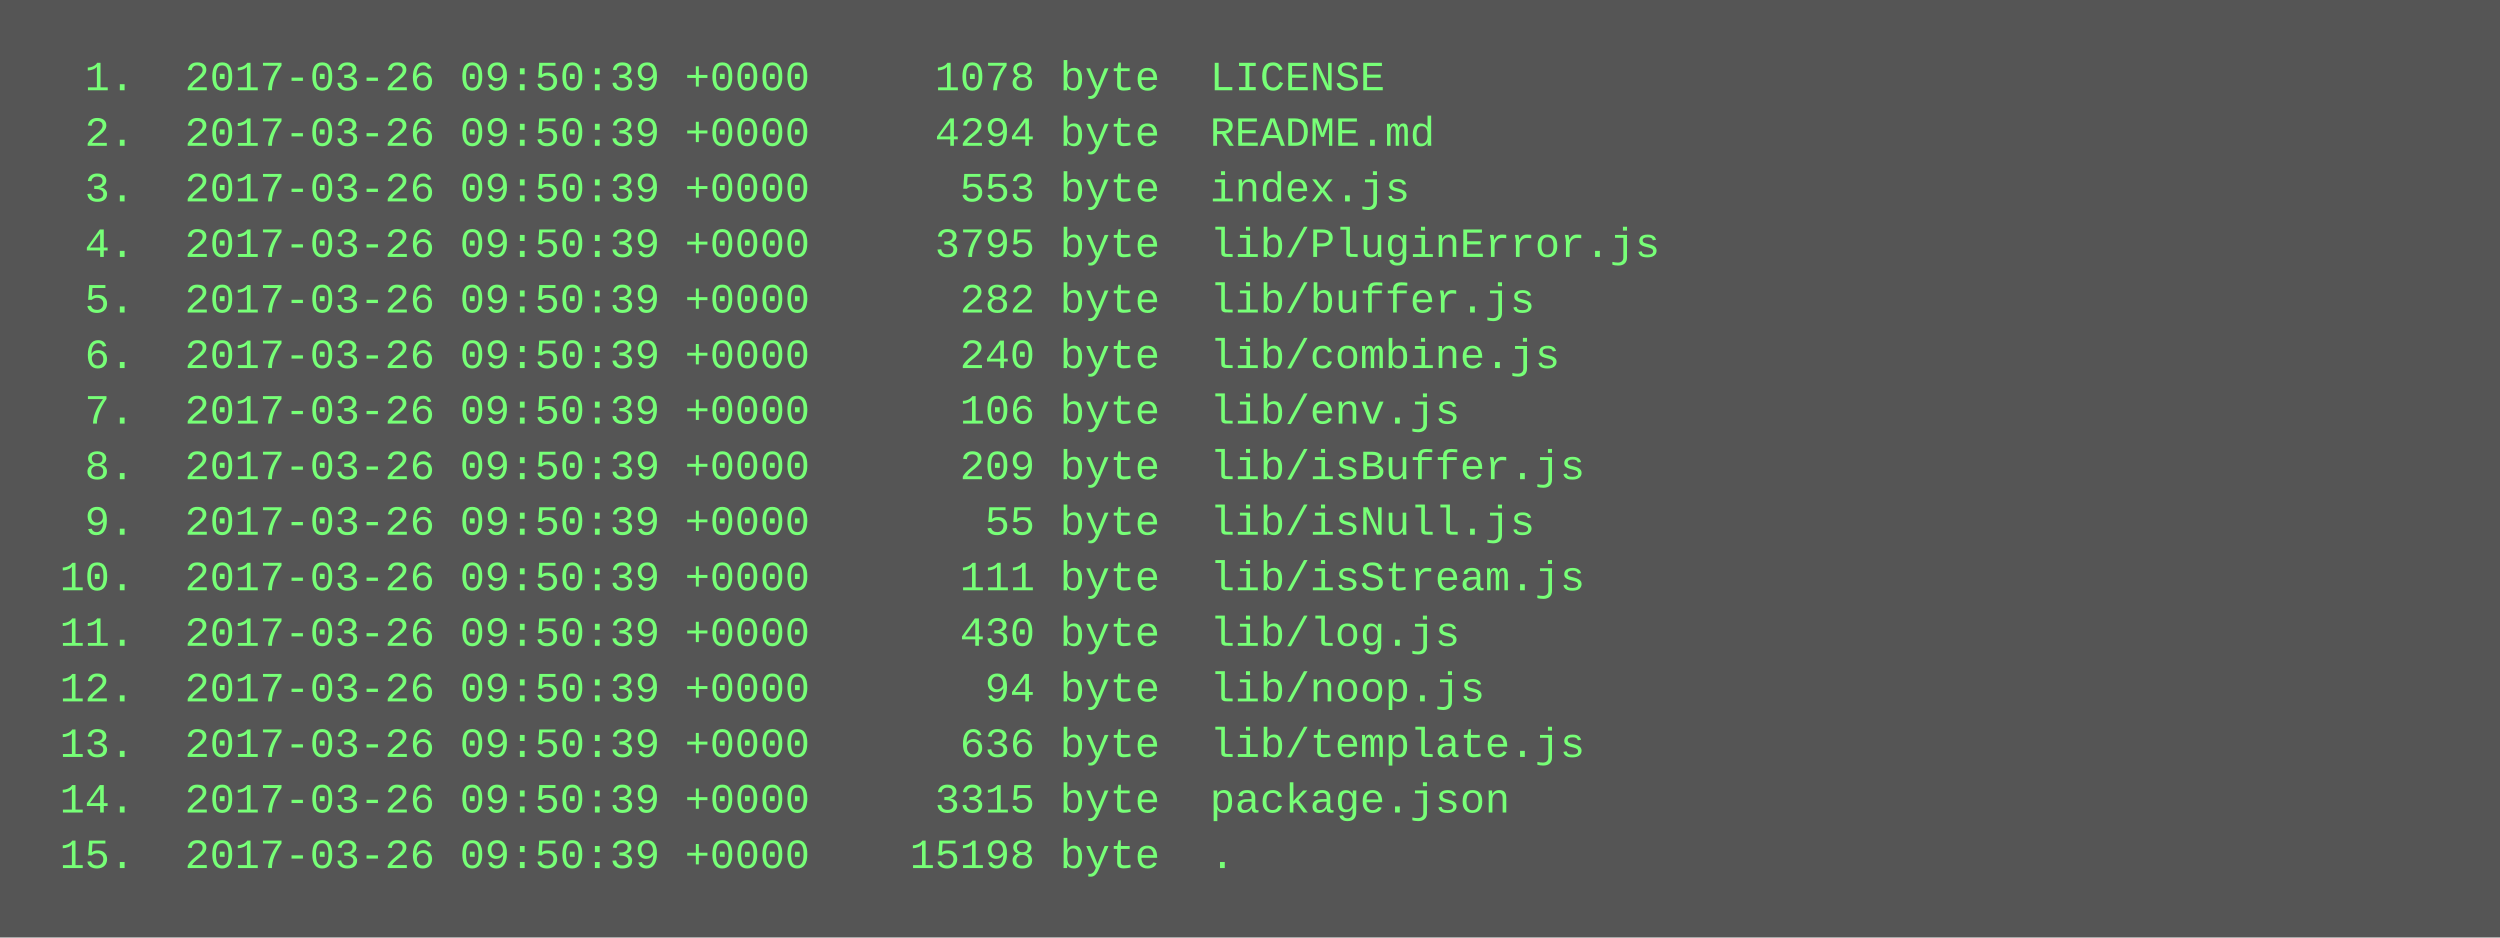
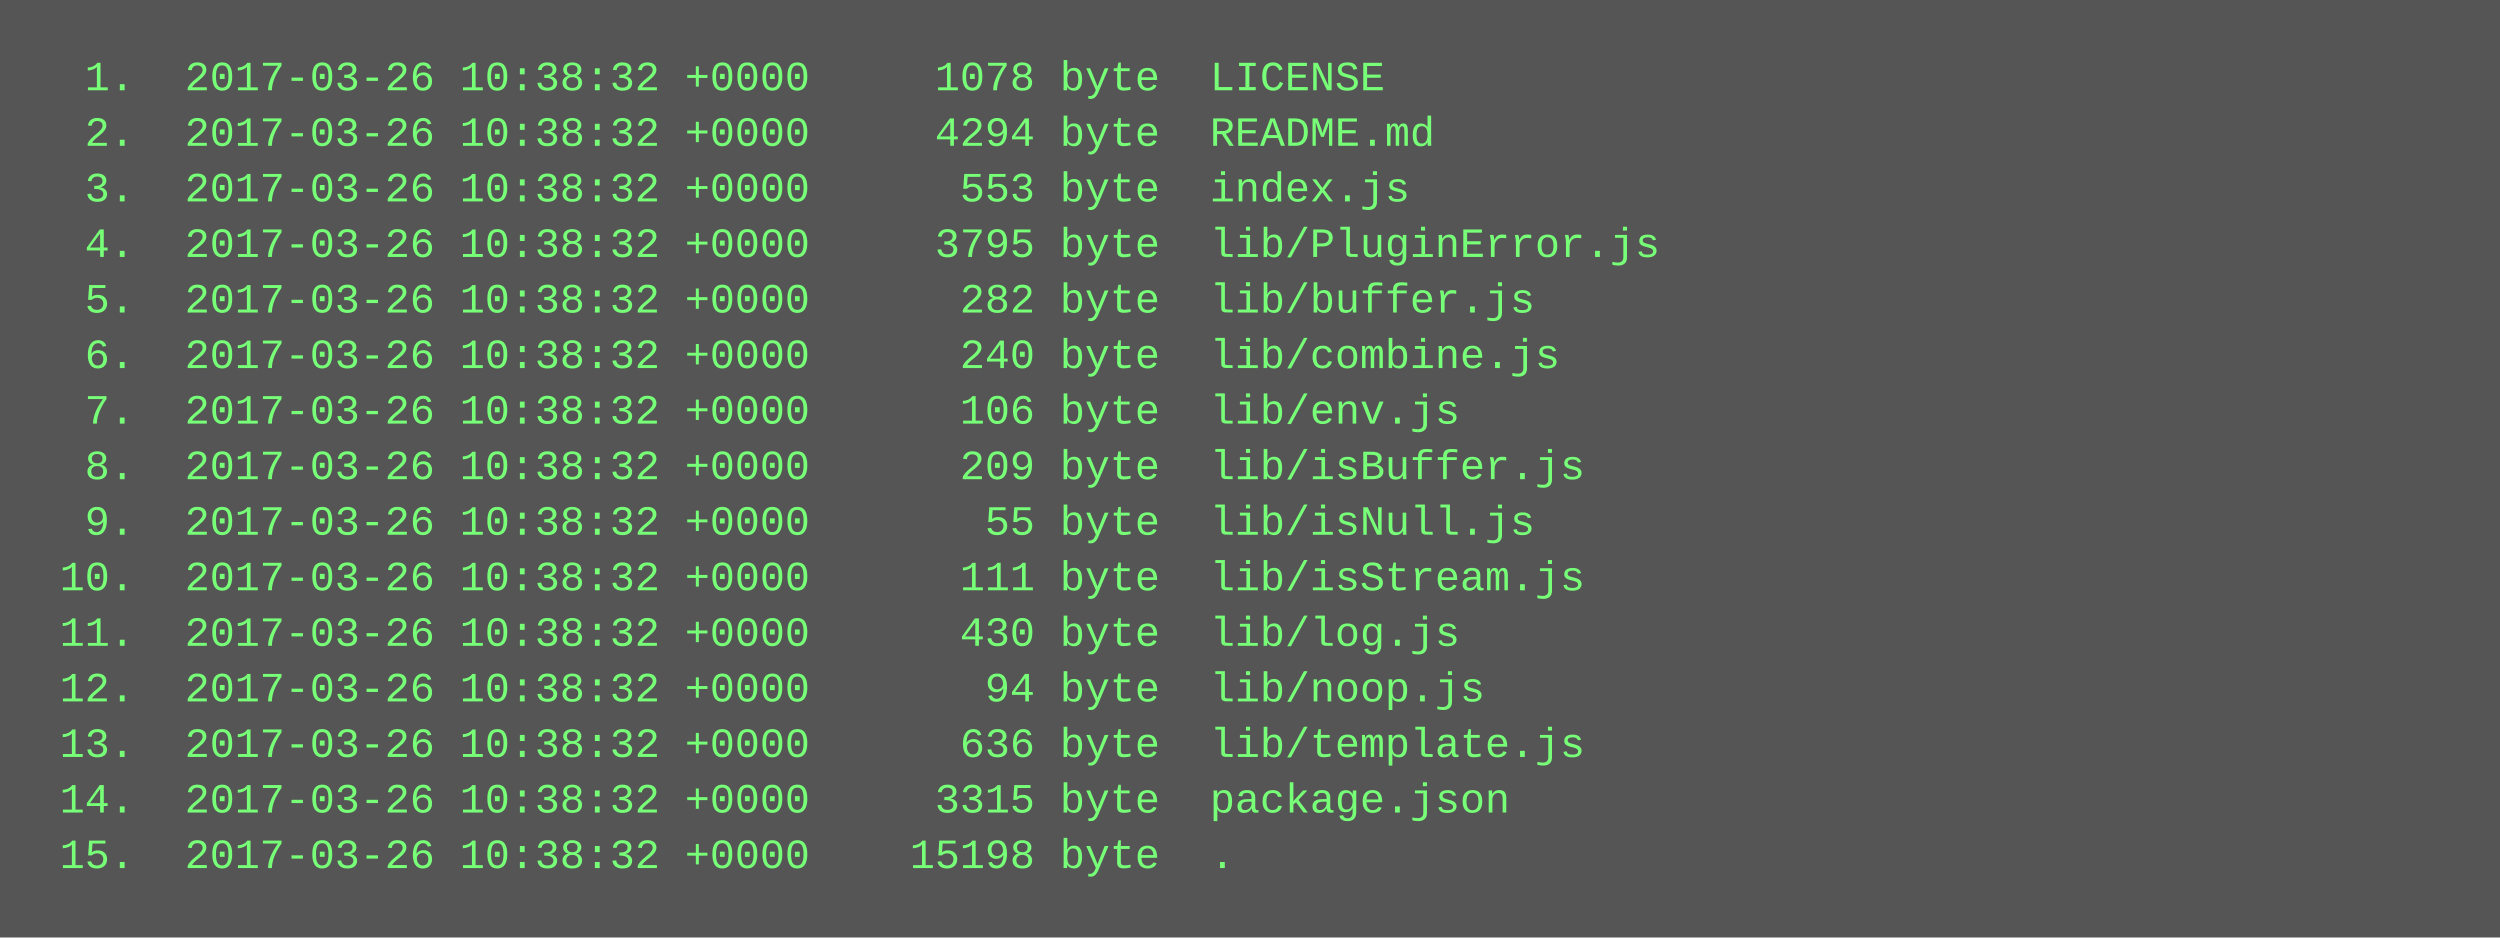
<svg xmlns="http://www.w3.org/2000/svg" height="270" width="720">
  <rect height="270" fill="#555" width="720" />
  <text fill="#7f7" font-family="Courier New" font-size="12" xml:space="preserve">
-     <tspan x="10" y="26">  1.  2017-03-26 09:50:39 +0000     1078 byte  LICENSE</tspan>
-     <tspan x="10" y="42">  2.  2017-03-26 09:50:39 +0000     4294 byte  README.md</tspan>
-     <tspan x="10" y="58">  3.  2017-03-26 09:50:39 +0000      553 byte  index.js</tspan>
-     <tspan x="10" y="74">  4.  2017-03-26 09:50:39 +0000     3795 byte  lib/PluginError.js</tspan>
-     <tspan x="10" y="90">  5.  2017-03-26 09:50:39 +0000      282 byte  lib/buffer.js</tspan>
-     <tspan x="10" y="106">  6.  2017-03-26 09:50:39 +0000      240 byte  lib/combine.js</tspan>
-     <tspan x="10" y="122">  7.  2017-03-26 09:50:39 +0000      106 byte  lib/env.js</tspan>
-     <tspan x="10" y="138">  8.  2017-03-26 09:50:39 +0000      209 byte  lib/isBuffer.js</tspan>
-     <tspan x="10" y="154">  9.  2017-03-26 09:50:39 +0000       55 byte  lib/isNull.js</tspan>
-     <tspan x="10" y="170"> 10.  2017-03-26 09:50:39 +0000      111 byte  lib/isStream.js</tspan>
-     <tspan x="10" y="186"> 11.  2017-03-26 09:50:39 +0000      430 byte  lib/log.js</tspan>
-     <tspan x="10" y="202"> 12.  2017-03-26 09:50:39 +0000       94 byte  lib/noop.js</tspan>
-     <tspan x="10" y="218"> 13.  2017-03-26 09:50:39 +0000      636 byte  lib/template.js</tspan>
-     <tspan x="10" y="234"> 14.  2017-03-26 09:50:39 +0000     3315 byte  package.json</tspan>
-     <tspan x="10" y="250"> 15.  2017-03-26 09:50:39 +0000    15198 byte  .</tspan>
+     <tspan x="10" y="26">  1.  2017-03-26 10:38:32 +0000     1078 byte  LICENSE</tspan>
+     <tspan x="10" y="42">  2.  2017-03-26 10:38:32 +0000     4294 byte  README.md</tspan>
+     <tspan x="10" y="58">  3.  2017-03-26 10:38:32 +0000      553 byte  index.js</tspan>
+     <tspan x="10" y="74">  4.  2017-03-26 10:38:32 +0000     3795 byte  lib/PluginError.js</tspan>
+     <tspan x="10" y="90">  5.  2017-03-26 10:38:32 +0000      282 byte  lib/buffer.js</tspan>
+     <tspan x="10" y="106">  6.  2017-03-26 10:38:32 +0000      240 byte  lib/combine.js</tspan>
+     <tspan x="10" y="122">  7.  2017-03-26 10:38:32 +0000      106 byte  lib/env.js</tspan>
+     <tspan x="10" y="138">  8.  2017-03-26 10:38:32 +0000      209 byte  lib/isBuffer.js</tspan>
+     <tspan x="10" y="154">  9.  2017-03-26 10:38:32 +0000       55 byte  lib/isNull.js</tspan>
+     <tspan x="10" y="170"> 10.  2017-03-26 10:38:32 +0000      111 byte  lib/isStream.js</tspan>
+     <tspan x="10" y="186"> 11.  2017-03-26 10:38:32 +0000      430 byte  lib/log.js</tspan>
+     <tspan x="10" y="202"> 12.  2017-03-26 10:38:32 +0000       94 byte  lib/noop.js</tspan>
+     <tspan x="10" y="218"> 13.  2017-03-26 10:38:32 +0000      636 byte  lib/template.js</tspan>
+     <tspan x="10" y="234"> 14.  2017-03-26 10:38:32 +0000     3315 byte  package.json</tspan>
+     <tspan x="10" y="250"> 15.  2017-03-26 10:38:32 +0000    15198 byte  .</tspan>
  </text>
</svg>
